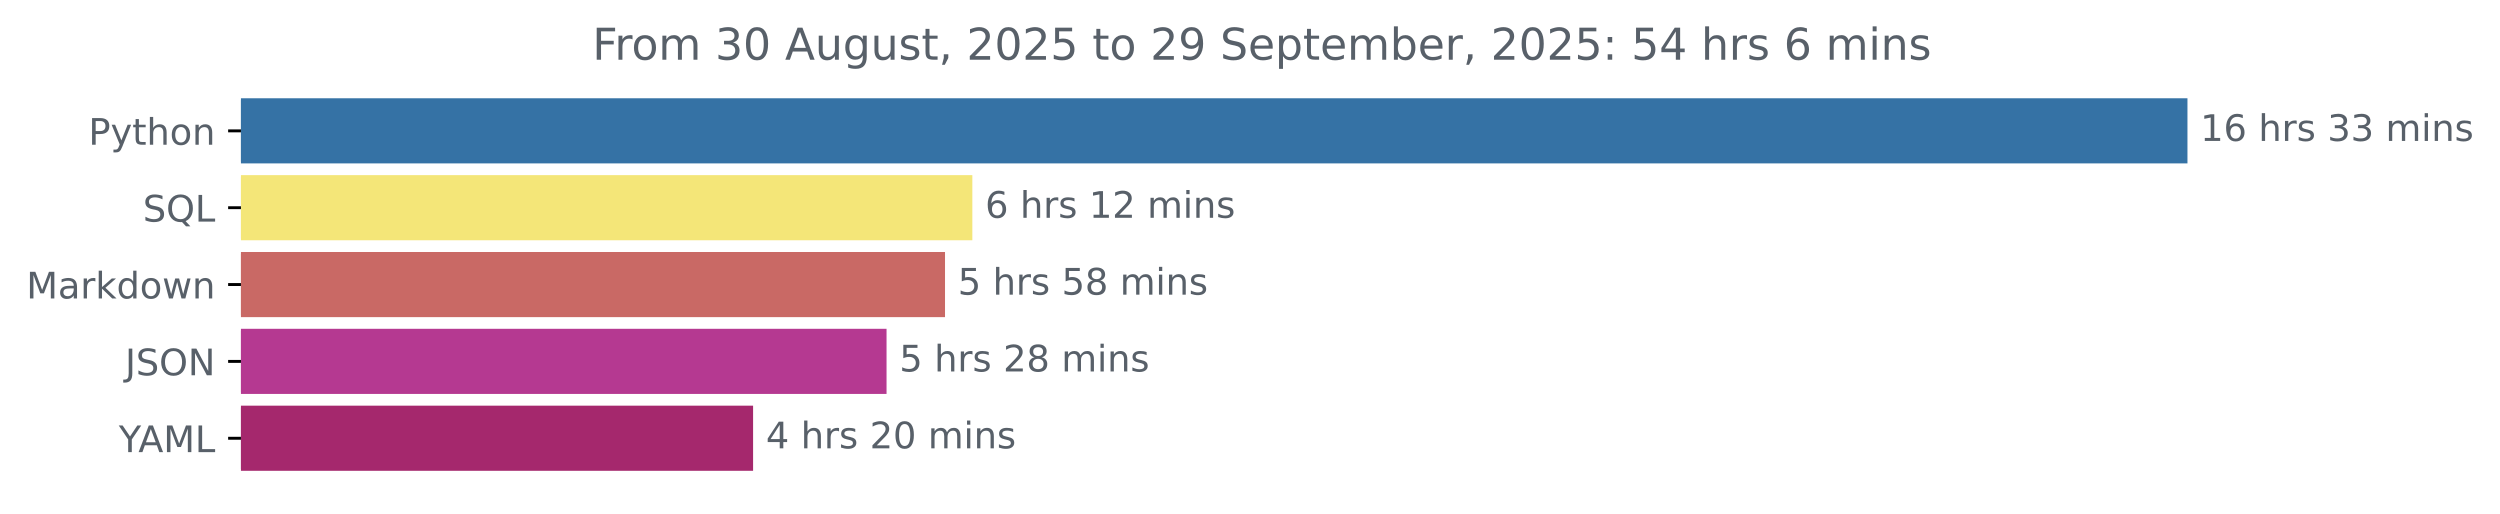
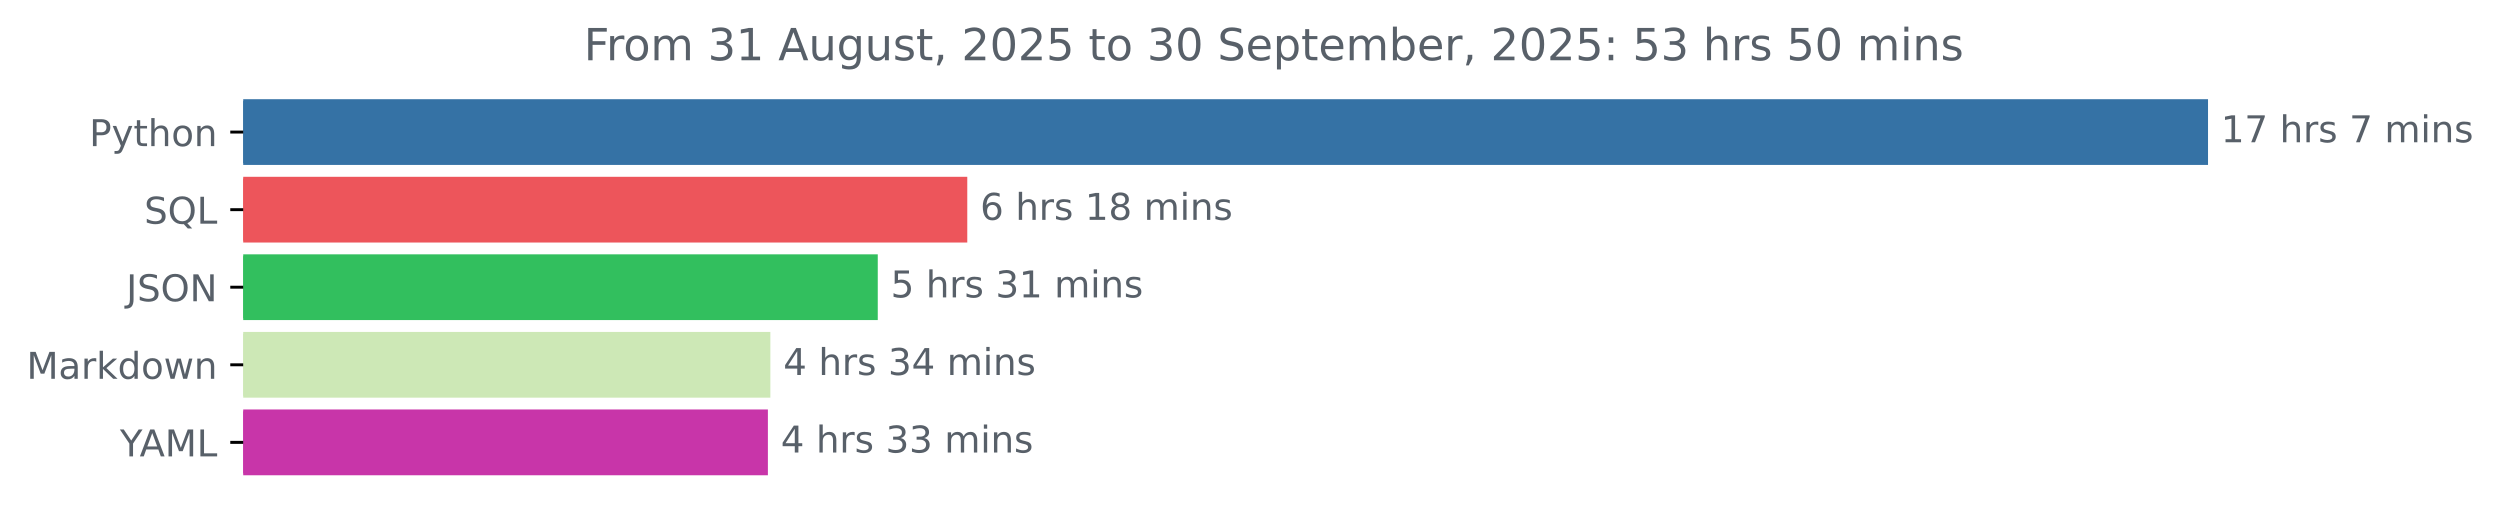
- <svg xmlns="http://www.w3.org/2000/svg" xmlns:xlink="http://www.w3.org/1999/xlink" width="683.177pt" height="140.398pt" viewBox="0 0 683.177 140.398" version="1.1">
+ <svg xmlns="http://www.w3.org/2000/svg" xmlns:xlink="http://www.w3.org/1999/xlink" width="676.815pt" height="140.398pt" viewBox="0 0 676.815 140.398" version="1.1">
  <defs>
    <style type="text/css">*{stroke-linejoin: round; stroke-linecap: butt}</style>
  </defs>
  <g id="figure_1">
    <g id="patch_1">
-       <path d="M 0 140.398  L 683.177 140.398  L 683.177 0  L 0 0  L 0 140.398  z " style="fill: none" />
+       <path d="M 0 140.398  L 676.815 140.398  L 676.815 0  L 0 0  L 0 140.398  z " style="fill: none" />
    </g>
    <g id="axes_1">
      <g id="patch_2">
-         <path d="M 65.841 27.358  L 597.269 27.358  L 597.269 44.158  L 65.841 44.158  z " clip-path="url(#p56a8e6c4b8)" style="fill: #3572a5; stroke: #3572a5; stroke-linejoin: miter" />
+         <path d="M 65.841 27.358  L 597.269 27.358  L 597.269 44.158  L 65.841 44.158  z " clip-path="url(#p253096936c)" style="fill: #3572a5; stroke: #3572a5; stroke-linejoin: miter" />
      </g>
      <g id="patch_3">
-         <path d="M 65.841 48.358  L 265.213 48.358  L 265.213 65.158  L 65.841 65.158  z " clip-path="url(#p56a8e6c4b8)" style="fill: #f4e678; stroke: #f4e678; stroke-linejoin: miter" />
+         <path d="M 65.841 48.358  L 261.366 48.358  L 261.366 65.158  L 65.841 65.158  z " clip-path="url(#p253096936c)" style="fill: #ed555b; stroke: #ed555b; stroke-linejoin: miter" />
      </g>
      <g id="patch_4">
-         <path d="M 65.841 69.358  L 257.745 69.358  L 257.745 86.158  L 65.841 86.158  z " clip-path="url(#p56a8e6c4b8)" style="fill: #c96965; stroke: #c96965; stroke-linejoin: miter" />
+         <path d="M 65.841 69.358  L 237.134 69.358  L 237.134 86.158  L 65.841 86.158  z " clip-path="url(#p253096936c)" style="fill: #32bf5e; stroke: #32bf5e; stroke-linejoin: miter" />
      </g>
      <g id="patch_5">
-         <path d="M 65.841 90.358  L 241.768 90.358  L 241.768 107.158  L 65.841 107.158  z " clip-path="url(#p56a8e6c4b8)" style="fill: #b53991; stroke: #b53991; stroke-linejoin: miter" />
+         <path d="M 65.841 90.358  L 208.056 90.358  L 208.056 107.158  L 65.841 107.158  z " clip-path="url(#p253096936c)" style="fill: #cde8b6; stroke: #cde8b6; stroke-linejoin: miter" />
      </g>
      <g id="patch_6">
-         <path d="M 65.841 111.358  L 205.297 111.358  L 205.297 128.158  L 65.841 128.158  z " clip-path="url(#p56a8e6c4b8)" style="fill: #a5286d; stroke: #a5286d; stroke-linejoin: miter" />
+         <path d="M 65.841 111.358  L 207.388 111.358  L 207.388 128.158  L 65.841 128.158  z " clip-path="url(#p253096936c)" style="fill: #c835a9; stroke: #c835a9; stroke-linejoin: miter" />
      </g>
      <g id="matplotlib.axis_1" />
      <g id="matplotlib.axis_2">
        <g id="ytick_1">
          <g id="line2d_1">
            <defs>
-               <path id="mcbc9360749" d="M 0 0  L -3.5 0  " style="stroke: #000000; stroke-width: 0.8" />
+               <path id="m7f1d215579" d="M 0 0  L -3.5 0  " style="stroke: #000000; stroke-width: 0.8" />
            </defs>
            <g>
-               <use xlink:href="#mcbc9360749" x="65.841" y="35.758" style="stroke: #000000; stroke-width: 0.8" />
+               <use xlink:href="#m7f1d215579" x="65.841" y="35.758" style="stroke: #000000; stroke-width: 0.8" />
            </g>
          </g>
          <g id="text_1">
            <g style="fill: #586069" transform="translate(24.17813 39.55734) scale(0.1 -0.1)">
              <defs>
                <path id="DejaVuSans-50" d="M 1259 4147  L 1259 2394  L 2053 2394  Q 2494 2394 2734 2622  Q 2975 2850 2975 3272  Q 2975 3691 2734 3919  Q 2494 4147 2053 4147  L 1259 4147  z M 628 4666  L 2053 4666  Q 2838 4666 3239 4311  Q 3641 3956 3641 3272  Q 3641 2581 3239 2228  Q 2838 1875 2053 1875  L 1259 1875  L 1259 0  L 628 0  L 628 4666  z " transform="scale(0.015625)" />
                <path id="DejaVuSans-79" d="M 2059 -325  Q 1816 -950 1584 -1140  Q 1353 -1331 966 -1331  L 506 -1331  L 506 -850  L 844 -850  Q 1081 -850 1212 -737  Q 1344 -625 1503 -206  L 1606 56  L 191 3500  L 800 3500  L 1894 763  L 2988 3500  L 3597 3500  L 2059 -325  z " transform="scale(0.015625)" />
                <path id="DejaVuSans-74" d="M 1172 4494  L 1172 3500  L 2356 3500  L 2356 3053  L 1172 3053  L 1172 1153  Q 1172 725 1289 603  Q 1406 481 1766 481  L 2356 481  L 2356 0  L 1766 0  Q 1100 0 847 248  Q 594 497 594 1153  L 594 3053  L 172 3053  L 172 3500  L 594 3500  L 594 4494  L 1172 4494  z " transform="scale(0.015625)" />
                <path id="DejaVuSans-68" d="M 3513 2113  L 3513 0  L 2938 0  L 2938 2094  Q 2938 2591 2744 2837  Q 2550 3084 2163 3084  Q 1697 3084 1428 2787  Q 1159 2491 1159 1978  L 1159 0  L 581 0  L 581 4863  L 1159 4863  L 1159 2956  Q 1366 3272 1645 3428  Q 1925 3584 2291 3584  Q 2894 3584 3203 3211  Q 3513 2838 3513 2113  z " transform="scale(0.015625)" />
                <path id="DejaVuSans-6f" d="M 1959 3097  Q 1497 3097 1228 2736  Q 959 2375 959 1747  Q 959 1119 1226 758  Q 1494 397 1959 397  Q 2419 397 2687 759  Q 2956 1122 2956 1747  Q 2956 2369 2687 2733  Q 2419 3097 1959 3097  z M 1959 3584  Q 2709 3584 3137 3096  Q 3566 2609 3566 1747  Q 3566 888 3137 398  Q 2709 -91 1959 -91  Q 1206 -91 779 398  Q 353 888 353 1747  Q 353 2609 779 3096  Q 1206 3584 1959 3584  z " transform="scale(0.015625)" />
                <path id="DejaVuSans-6e" d="M 3513 2113  L 3513 0  L 2938 0  L 2938 2094  Q 2938 2591 2744 2837  Q 2550 3084 2163 3084  Q 1697 3084 1428 2787  Q 1159 2491 1159 1978  L 1159 0  L 581 0  L 581 3500  L 1159 3500  L 1159 2956  Q 1366 3272 1645 3428  Q 1925 3584 2291 3584  Q 2894 3584 3203 3211  Q 3513 2838 3513 2113  z " transform="scale(0.015625)" />
              </defs>
              <use xlink:href="#DejaVuSans-50" />
              <use xlink:href="#DejaVuSans-79" x="60.303" />
              <use xlink:href="#DejaVuSans-74" x="119.482" />
              <use xlink:href="#DejaVuSans-68" x="158.691" />
              <use xlink:href="#DejaVuSans-6f" x="222.07" />
              <use xlink:href="#DejaVuSans-6e" x="283.252" />
            </g>
          </g>
        </g>
        <g id="ytick_2">
          <g id="line2d_2">
            <g>
-               <use xlink:href="#mcbc9360749" x="65.841" y="56.758" style="stroke: #000000; stroke-width: 0.8" />
+               <use xlink:href="#m7f1d215579" x="65.841" y="56.758" style="stroke: #000000; stroke-width: 0.8" />
            </g>
          </g>
          <g id="text_2">
            <g style="fill: #586069" transform="translate(39.04844 60.55734) scale(0.1 -0.1)">
              <defs>
                <path id="DejaVuSans-53" d="M 3425 4513  L 3425 3897  Q 3066 4069 2747 4153  Q 2428 4238 2131 4238  Q 1616 4238 1336 4038  Q 1056 3838 1056 3469  Q 1056 3159 1242 3001  Q 1428 2844 1947 2747  L 2328 2669  Q 3034 2534 3370 2195  Q 3706 1856 3706 1288  Q 3706 609 3251 259  Q 2797 -91 1919 -91  Q 1588 -91 1214 -16  Q 841 59 441 206  L 441 856  Q 825 641 1194 531  Q 1563 422 1919 422  Q 2459 422 2753 634  Q 3047 847 3047 1241  Q 3047 1584 2836 1778  Q 2625 1972 2144 2069  L 1759 2144  Q 1053 2284 737 2584  Q 422 2884 422 3419  Q 422 4038 858 4394  Q 1294 4750 2059 4750  Q 2388 4750 2728 4690  Q 3069 4631 3425 4513  z " transform="scale(0.015625)" />
                <path id="DejaVuSans-51" d="M 2522 4238  Q 1834 4238 1429 3725  Q 1025 3213 1025 2328  Q 1025 1447 1429 934  Q 1834 422 2522 422  Q 3209 422 3611 934  Q 4013 1447 4013 2328  Q 4013 3213 3611 3725  Q 3209 4238 2522 4238  z M 3406 84  L 4238 -825  L 3475 -825  L 2784 -78  Q 2681 -84 2626 -87  Q 2572 -91 2522 -91  Q 1538 -91 948 567  Q 359 1225 359 2328  Q 359 3434 948 4092  Q 1538 4750 2522 4750  Q 3503 4750 4090 4092  Q 4678 3434 4678 2328  Q 4678 1516 4351 937  Q 4025 359 3406 84  z " transform="scale(0.015625)" />
                <path id="DejaVuSans-4c" d="M 628 4666  L 1259 4666  L 1259 531  L 3531 531  L 3531 0  L 628 0  L 628 4666  z " transform="scale(0.015625)" />
              </defs>
              <use xlink:href="#DejaVuSans-53" />
              <use xlink:href="#DejaVuSans-51" x="63.477" />
              <use xlink:href="#DejaVuSans-4c" x="142.188" />
            </g>
          </g>
        </g>
        <g id="ytick_3">
          <g id="line2d_3">
            <g>
-               <use xlink:href="#mcbc9360749" x="65.841" y="77.758" style="stroke: #000000; stroke-width: 0.8" />
+               <use xlink:href="#m7f1d215579" x="65.841" y="77.758" style="stroke: #000000; stroke-width: 0.8" />
            </g>
          </g>
          <g id="text_3">
-             <g style="fill: #586069" transform="translate(7.2 81.55734) scale(0.1 -0.1)">
+             <g style="fill: #586069" transform="translate(34.18906 81.55734) scale(0.1 -0.1)">
+               <defs>
+                 <path id="DejaVuSans-4a" d="M 628 4666  L 1259 4666  L 1259 325  Q 1259 -519 939 -900  Q 619 -1281 -91 -1281  L -331 -1281  L -331 -750  L -134 -750  Q 284 -750 456 -515  Q 628 -281 628 325  L 628 4666  z " transform="scale(0.015625)" />
+                 <path id="DejaVuSans-4f" d="M 2522 4238  Q 1834 4238 1429 3725  Q 1025 3213 1025 2328  Q 1025 1447 1429 934  Q 1834 422 2522 422  Q 3209 422 3611 934  Q 4013 1447 4013 2328  Q 4013 3213 3611 3725  Q 3209 4238 2522 4238  z M 2522 4750  Q 3503 4750 4090 4092  Q 4678 3434 4678 2328  Q 4678 1225 4090 567  Q 3503 -91 2522 -91  Q 1538 -91 948 565  Q 359 1222 359 2328  Q 359 3434 948 4092  Q 1538 4750 2522 4750  z " transform="scale(0.015625)" />
+                 <path id="DejaVuSans-4e" d="M 628 4666  L 1478 4666  L 3547 763  L 3547 4666  L 4159 4666  L 4159 0  L 3309 0  L 1241 3903  L 1241 0  L 628 0  L 628 4666  z " transform="scale(0.015625)" />
+               </defs>
+               <use xlink:href="#DejaVuSans-4a" />
+               <use xlink:href="#DejaVuSans-53" x="29.492" />
+               <use xlink:href="#DejaVuSans-4f" x="92.969" />
+               <use xlink:href="#DejaVuSans-4e" x="171.68" />
+             </g>
+           </g>
+         </g>
+         <g id="ytick_4">
+           <g id="line2d_4">
+             <g>
+               <use xlink:href="#m7f1d215579" x="65.841" y="98.758" style="stroke: #000000; stroke-width: 0.8" />
+             </g>
+           </g>
+           <g id="text_4">
+             <g style="fill: #586069" transform="translate(7.2 102.5573) scale(0.1 -0.1)">
              <defs>
                <path id="DejaVuSans-4d" d="M 628 4666  L 1569 4666  L 2759 1491  L 3956 4666  L 4897 4666  L 4897 0  L 4281 0  L 4281 4097  L 3078 897  L 2444 897  L 1241 4097  L 1241 0  L 628 0  L 628 4666  z " transform="scale(0.015625)" />
                <path id="DejaVuSans-61" d="M 2194 1759  Q 1497 1759 1228 1600  Q 959 1441 959 1056  Q 959 750 1161 570  Q 1363 391 1709 391  Q 2188 391 2477 730  Q 2766 1069 2766 1631  L 2766 1759  L 2194 1759  z M 3341 1997  L 3341 0  L 2766 0  L 2766 531  Q 2569 213 2275 61  Q 1981 -91 1556 -91  Q 1019 -91 701 211  Q 384 513 384 1019  Q 384 1609 779 1909  Q 1175 2209 1959 2209  L 2766 2209  L 2766 2266  Q 2766 2663 2505 2880  Q 2244 3097 1772 3097  Q 1472 3097 1187 3025  Q 903 2953 641 2809  L 641 3341  Q 956 3463 1253 3523  Q 1550 3584 1831 3584  Q 2591 3584 2966 3190  Q 3341 2797 3341 1997  z " transform="scale(0.015625)" />
                <path id="DejaVuSans-72" d="M 2631 2963  Q 2534 3019 2420 3045  Q 2306 3072 2169 3072  Q 1681 3072 1420 2755  Q 1159 2438 1159 1844  L 1159 0  L 581 0  L 581 3500  L 1159 3500  L 1159 2956  Q 1341 3275 1631 3429  Q 1922 3584 2338 3584  Q 2397 3584 2469 3576  Q 2541 3569 2628 3553  L 2631 2963  z " transform="scale(0.015625)" />
                <path id="DejaVuSans-6b" d="M 581 4863  L 1159 4863  L 1159 1991  L 2875 3500  L 3609 3500  L 1753 1863  L 3688 0  L 2938 0  L 1159 1709  L 1159 0  L 581 0  L 581 4863  z " transform="scale(0.015625)" />
                <path id="DejaVuSans-64" d="M 2906 2969  L 2906 4863  L 3481 4863  L 3481 0  L 2906 0  L 2906 525  Q 2725 213 2448 61  Q 2172 -91 1784 -91  Q 1150 -91 751 415  Q 353 922 353 1747  Q 353 2572 751 3078  Q 1150 3584 1784 3584  Q 2172 3584 2448 3432  Q 2725 3281 2906 2969  z M 947 1747  Q 947 1113 1208 752  Q 1469 391 1925 391  Q 2381 391 2643 752  Q 2906 1113 2906 1747  Q 2906 2381 2643 2742  Q 2381 3103 1925 3103  Q 1469 3103 1208 2742  Q 947 2381 947 1747  z " transform="scale(0.015625)" />
                <path id="DejaVuSans-77" d="M 269 3500  L 844 3500  L 1563 769  L 2278 3500  L 2956 3500  L 3675 769  L 4391 3500  L 4966 3500  L 4050 0  L 3372 0  L 2619 2869  L 1863 0  L 1184 0  L 269 3500  z " transform="scale(0.015625)" />
              </defs>
              <use xlink:href="#DejaVuSans-4d" />
              <use xlink:href="#DejaVuSans-61" x="86.279" />
              <use xlink:href="#DejaVuSans-72" x="147.559" />
              <use xlink:href="#DejaVuSans-6b" x="188.672" />
              <use xlink:href="#DejaVuSans-64" x="246.582" />
              <use xlink:href="#DejaVuSans-6f" x="310.059" />
              <use xlink:href="#DejaVuSans-77" x="371.24" />
              <use xlink:href="#DejaVuSans-6e" x="453.027" />
            </g>
          </g>
        </g>
-         <g id="ytick_4">
-           <g id="line2d_4">
-             <g>
-               <use xlink:href="#mcbc9360749" x="65.841" y="98.758" style="stroke: #000000; stroke-width: 0.8" />
-             </g>
-           </g>
-           <g id="text_4">
-             <g style="fill: #586069" transform="translate(34.18906 102.5573) scale(0.1 -0.1)">
-               <defs>
-                 <path id="DejaVuSans-4a" d="M 628 4666  L 1259 4666  L 1259 325  Q 1259 -519 939 -900  Q 619 -1281 -91 -1281  L -331 -1281  L -331 -750  L -134 -750  Q 284 -750 456 -515  Q 628 -281 628 325  L 628 4666  z " transform="scale(0.015625)" />
-                 <path id="DejaVuSans-4f" d="M 2522 4238  Q 1834 4238 1429 3725  Q 1025 3213 1025 2328  Q 1025 1447 1429 934  Q 1834 422 2522 422  Q 3209 422 3611 934  Q 4013 1447 4013 2328  Q 4013 3213 3611 3725  Q 3209 4238 2522 4238  z M 2522 4750  Q 3503 4750 4090 4092  Q 4678 3434 4678 2328  Q 4678 1225 4090 567  Q 3503 -91 2522 -91  Q 1538 -91 948 565  Q 359 1222 359 2328  Q 359 3434 948 4092  Q 1538 4750 2522 4750  z " transform="scale(0.015625)" />
-                 <path id="DejaVuSans-4e" d="M 628 4666  L 1478 4666  L 3547 763  L 3547 4666  L 4159 4666  L 4159 0  L 3309 0  L 1241 3903  L 1241 0  L 628 0  L 628 4666  z " transform="scale(0.015625)" />
-               </defs>
-               <use xlink:href="#DejaVuSans-4a" />
-               <use xlink:href="#DejaVuSans-53" x="29.492" />
-               <use xlink:href="#DejaVuSans-4f" x="92.969" />
-               <use xlink:href="#DejaVuSans-4e" x="171.68" />
-             </g>
-           </g>
-         </g>
        <g id="ytick_5">
          <g id="line2d_5">
            <g>
-               <use xlink:href="#mcbc9360749" x="65.841" y="119.758" style="stroke: #000000; stroke-width: 0.8" />
+               <use xlink:href="#m7f1d215579" x="65.841" y="119.758" style="stroke: #000000; stroke-width: 0.8" />
            </g>
          </g>
          <g id="text_5">
            <g style="fill: #586069" transform="translate(32.46719 123.5573) scale(0.1 -0.1)">
              <defs>
                <path id="DejaVuSans-59" d="M -13 4666  L 666 4666  L 1959 2747  L 3244 4666  L 3922 4666  L 2272 2222  L 2272 0  L 1638 0  L 1638 2222  L -13 4666  z " transform="scale(0.015625)" />
                <path id="DejaVuSans-41" d="M 2188 4044  L 1331 1722  L 3047 1722  L 2188 4044  z M 1831 4666  L 2547 4666  L 4325 0  L 3669 0  L 3244 1197  L 1141 1197  L 716 0  L 50 0  L 1831 4666  z " transform="scale(0.015625)" />
              </defs>
              <use xlink:href="#DejaVuSans-59" />
              <use xlink:href="#DejaVuSans-41" x="53.334" />
              <use xlink:href="#DejaVuSans-4d" x="121.742" />
              <use xlink:href="#DejaVuSans-4c" x="208.021" />
            </g>
          </g>
        </g>
      </g>
      <g id="text_6">
        <g style="fill: #586069" transform="translate(601.2692 38.5175) scale(0.1 -0.1)">
          <defs>
            <path id="DejaVuSans-31" d="M 794 531  L 1825 531  L 1825 4091  L 703 3866  L 703 4441  L 1819 4666  L 2450 4666  L 2450 531  L 3481 531  L 3481 0  L 794 0  L 794 531  z " transform="scale(0.015625)" />
-             <path id="DejaVuSans-36" d="M 2113 2584  Q 1688 2584 1439 2293  Q 1191 2003 1191 1497  Q 1191 994 1439 701  Q 1688 409 2113 409  Q 2538 409 2786 701  Q 3034 994 3034 1497  Q 3034 2003 2786 2293  Q 2538 2584 2113 2584  z M 3366 4563  L 3366 3988  Q 3128 4100 2886 4159  Q 2644 4219 2406 4219  Q 1781 4219 1451 3797  Q 1122 3375 1075 2522  Q 1259 2794 1537 2939  Q 1816 3084 2150 3084  Q 2853 3084 3261 2657  Q 3669 2231 3669 1497  Q 3669 778 3244 343  Q 2819 -91 2113 -91  Q 1303 -91 875 529  Q 447 1150 447 2328  Q 447 3434 972 4092  Q 1497 4750 2381 4750  Q 2619 4750 2861 4703  Q 3103 4656 3366 4563  z " transform="scale(0.015625)" />
+             <path id="DejaVuSans-37" d="M 525 4666  L 3525 4666  L 3525 4397  L 1831 0  L 1172 0  L 2766 4134  L 525 4134  L 525 4666  z " transform="scale(0.015625)" />
            <path id="DejaVuSans-20" transform="scale(0.015625)" />
            <path id="DejaVuSans-73" d="M 2834 3397  L 2834 2853  Q 2591 2978 2328 3040  Q 2066 3103 1784 3103  Q 1356 3103 1142 2972  Q 928 2841 928 2578  Q 928 2378 1081 2264  Q 1234 2150 1697 2047  L 1894 2003  Q 2506 1872 2764 1633  Q 3022 1394 3022 966  Q 3022 478 2636 193  Q 2250 -91 1575 -91  Q 1294 -91 989 -36  Q 684 19 347 128  L 347 722  Q 666 556 975 473  Q 1284 391 1588 391  Q 1994 391 2212 530  Q 2431 669 2431 922  Q 2431 1156 2273 1281  Q 2116 1406 1581 1522  L 1381 1569  Q 847 1681 609 1914  Q 372 2147 372 2553  Q 372 3047 722 3315  Q 1072 3584 1716 3584  Q 2034 3584 2315 3537  Q 2597 3491 2834 3397  z " transform="scale(0.015625)" />
-             <path id="DejaVuSans-33" d="M 2597 2516  Q 3050 2419 3304 2112  Q 3559 1806 3559 1356  Q 3559 666 3084 287  Q 2609 -91 1734 -91  Q 1441 -91 1130 -33  Q 819 25 488 141  L 488 750  Q 750 597 1062 519  Q 1375 441 1716 441  Q 2309 441 2620 675  Q 2931 909 2931 1356  Q 2931 1769 2642 2001  Q 2353 2234 1838 2234  L 1294 2234  L 1294 2753  L 1863 2753  Q 2328 2753 2575 2939  Q 2822 3125 2822 3475  Q 2822 3834 2567 4026  Q 2313 4219 1838 4219  Q 1578 4219 1281 4162  Q 984 4106 628 3988  L 628 4550  Q 988 4650 1302 4700  Q 1616 4750 1894 4750  Q 2613 4750 3031 4423  Q 3450 4097 3450 3541  Q 3450 3153 3228 2886  Q 3006 2619 2597 2516  z " transform="scale(0.015625)" />
            <path id="DejaVuSans-6d" d="M 3328 2828  Q 3544 3216 3844 3400  Q 4144 3584 4550 3584  Q 5097 3584 5394 3201  Q 5691 2819 5691 2113  L 5691 0  L 5113 0  L 5113 2094  Q 5113 2597 4934 2840  Q 4756 3084 4391 3084  Q 3944 3084 3684 2787  Q 3425 2491 3425 1978  L 3425 0  L 2847 0  L 2847 2094  Q 2847 2600 2669 2842  Q 2491 3084 2119 3084  Q 1678 3084 1418 2786  Q 1159 2488 1159 1978  L 1159 0  L 581 0  L 581 3500  L 1159 3500  L 1159 2956  Q 1356 3278 1631 3431  Q 1906 3584 2284 3584  Q 2666 3584 2933 3390  Q 3200 3197 3328 2828  z " transform="scale(0.015625)" />
            <path id="DejaVuSans-69" d="M 603 3500  L 1178 3500  L 1178 0  L 603 0  L 603 3500  z M 603 4863  L 1178 4863  L 1178 4134  L 603 4134  L 603 4863  z " transform="scale(0.015625)" />
          </defs>
          <use xlink:href="#DejaVuSans-31" />
-           <use xlink:href="#DejaVuSans-36" x="63.623" />
+           <use xlink:href="#DejaVuSans-37" x="63.623" />
          <use xlink:href="#DejaVuSans-20" x="127.246" />
          <use xlink:href="#DejaVuSans-68" x="159.033" />
          <use xlink:href="#DejaVuSans-72" x="222.412" />
          <use xlink:href="#DejaVuSans-73" x="263.525" />
          <use xlink:href="#DejaVuSans-20" x="315.625" />
-           <use xlink:href="#DejaVuSans-33" x="347.412" />
-           <use xlink:href="#DejaVuSans-33" x="411.035" />
-           <use xlink:href="#DejaVuSans-20" x="474.658" />
-           <use xlink:href="#DejaVuSans-6d" x="506.445" />
-           <use xlink:href="#DejaVuSans-69" x="603.857" />
-           <use xlink:href="#DejaVuSans-6e" x="631.641" />
-           <use xlink:href="#DejaVuSans-73" x="695.02" />
+           <use xlink:href="#DejaVuSans-37" x="347.412" />
+           <use xlink:href="#DejaVuSans-20" x="411.035" />
+           <use xlink:href="#DejaVuSans-6d" x="442.822" />
+           <use xlink:href="#DejaVuSans-69" x="540.234" />
+           <use xlink:href="#DejaVuSans-6e" x="568.018" />
+           <use xlink:href="#DejaVuSans-73" x="631.396" />
        </g>
      </g>
      <g id="text_7">
-         <g style="fill: #586069" transform="translate(269.2132 59.5175) scale(0.1 -0.1)">
-           <defs>
-             <path id="DejaVuSans-32" d="M 1228 531  L 3431 531  L 3431 0  L 469 0  L 469 531  Q 828 903 1448 1529  Q 2069 2156 2228 2338  Q 2531 2678 2651 2914  Q 2772 3150 2772 3378  Q 2772 3750 2511 3984  Q 2250 4219 1831 4219  Q 1534 4219 1204 4116  Q 875 4013 500 3803  L 500 4441  Q 881 4594 1212 4672  Q 1544 4750 1819 4750  Q 2544 4750 2975 4387  Q 3406 4025 3406 3419  Q 3406 3131 3298 2873  Q 3191 2616 2906 2266  Q 2828 2175 2409 1742  Q 1991 1309 1228 531  z " transform="scale(0.015625)" />
+         <g style="fill: #586069" transform="translate(265.3662 59.5175) scale(0.1 -0.1)">
+           <defs>
+             <path id="DejaVuSans-36" d="M 2113 2584  Q 1688 2584 1439 2293  Q 1191 2003 1191 1497  Q 1191 994 1439 701  Q 1688 409 2113 409  Q 2538 409 2786 701  Q 3034 994 3034 1497  Q 3034 2003 2786 2293  Q 2538 2584 2113 2584  z M 3366 4563  L 3366 3988  Q 3128 4100 2886 4159  Q 2644 4219 2406 4219  Q 1781 4219 1451 3797  Q 1122 3375 1075 2522  Q 1259 2794 1537 2939  Q 1816 3084 2150 3084  Q 2853 3084 3261 2657  Q 3669 2231 3669 1497  Q 3669 778 3244 343  Q 2819 -91 2113 -91  Q 1303 -91 875 529  Q 447 1150 447 2328  Q 447 3434 972 4092  Q 1497 4750 2381 4750  Q 2619 4750 2861 4703  Q 3103 4656 3366 4563  z " transform="scale(0.015625)" />
+             <path id="DejaVuSans-38" d="M 2034 2216  Q 1584 2216 1326 1975  Q 1069 1734 1069 1313  Q 1069 891 1326 650  Q 1584 409 2034 409  Q 2484 409 2743 651  Q 3003 894 3003 1313  Q 3003 1734 2745 1975  Q 2488 2216 2034 2216  z M 1403 2484  Q 997 2584 770 2862  Q 544 3141 544 3541  Q 544 4100 942 4425  Q 1341 4750 2034 4750  Q 2731 4750 3128 4425  Q 3525 4100 3525 3541  Q 3525 3141 3298 2862  Q 3072 2584 2669 2484  Q 3125 2378 3379 2068  Q 3634 1759 3634 1313  Q 3634 634 3220 271  Q 2806 -91 2034 -91  Q 1263 -91 848 271  Q 434 634 434 1313  Q 434 1759 690 2068  Q 947 2378 1403 2484  z M 1172 3481  Q 1172 3119 1398 2916  Q 1625 2713 2034 2713  Q 2441 2713 2670 2916  Q 2900 3119 2900 3481  Q 2900 3844 2670 4047  Q 2441 4250 2034 4250  Q 1625 4250 1398 4047  Q 1172 3844 1172 3481  z " transform="scale(0.015625)" />
          </defs>
          <use xlink:href="#DejaVuSans-36" />
          <use xlink:href="#DejaVuSans-20" x="63.623" />
          <use xlink:href="#DejaVuSans-68" x="95.41" />
          <use xlink:href="#DejaVuSans-72" x="158.789" />
          <use xlink:href="#DejaVuSans-73" x="199.902" />
          <use xlink:href="#DejaVuSans-20" x="252.002" />
          <use xlink:href="#DejaVuSans-31" x="283.789" />
-           <use xlink:href="#DejaVuSans-32" x="347.412" />
+           <use xlink:href="#DejaVuSans-38" x="347.412" />
          <use xlink:href="#DejaVuSans-20" x="411.035" />
          <use xlink:href="#DejaVuSans-6d" x="442.822" />
          <use xlink:href="#DejaVuSans-69" x="540.234" />
          <use xlink:href="#DejaVuSans-6e" x="568.018" />
          <use xlink:href="#DejaVuSans-73" x="631.396" />
        </g>
      </g>
      <g id="text_8">
-         <g style="fill: #586069" transform="translate(261.7454 80.5175) scale(0.1 -0.1)">
+         <g style="fill: #586069" transform="translate(241.1344 80.5175) scale(0.1 -0.1)">
          <defs>
            <path id="DejaVuSans-35" d="M 691 4666  L 3169 4666  L 3169 4134  L 1269 4134  L 1269 2991  Q 1406 3038 1543 3061  Q 1681 3084 1819 3084  Q 2600 3084 3056 2656  Q 3513 2228 3513 1497  Q 3513 744 3044 326  Q 2575 -91 1722 -91  Q 1428 -91 1123 -41  Q 819 9 494 109  L 494 744  Q 775 591 1075 516  Q 1375 441 1709 441  Q 2250 441 2565 725  Q 2881 1009 2881 1497  Q 2881 1984 2565 2268  Q 2250 2553 1709 2553  Q 1456 2553 1204 2497  Q 953 2441 691 2322  L 691 4666  z " transform="scale(0.015625)" />
-             <path id="DejaVuSans-38" d="M 2034 2216  Q 1584 2216 1326 1975  Q 1069 1734 1069 1313  Q 1069 891 1326 650  Q 1584 409 2034 409  Q 2484 409 2743 651  Q 3003 894 3003 1313  Q 3003 1734 2745 1975  Q 2488 2216 2034 2216  z M 1403 2484  Q 997 2584 770 2862  Q 544 3141 544 3541  Q 544 4100 942 4425  Q 1341 4750 2034 4750  Q 2731 4750 3128 4425  Q 3525 4100 3525 3541  Q 3525 3141 3298 2862  Q 3072 2584 2669 2484  Q 3125 2378 3379 2068  Q 3634 1759 3634 1313  Q 3634 634 3220 271  Q 2806 -91 2034 -91  Q 1263 -91 848 271  Q 434 634 434 1313  Q 434 1759 690 2068  Q 947 2378 1403 2484  z M 1172 3481  Q 1172 3119 1398 2916  Q 1625 2713 2034 2713  Q 2441 2713 2670 2916  Q 2900 3119 2900 3481  Q 2900 3844 2670 4047  Q 2441 4250 2034 4250  Q 1625 4250 1398 4047  Q 1172 3844 1172 3481  z " transform="scale(0.015625)" />
+             <path id="DejaVuSans-33" d="M 2597 2516  Q 3050 2419 3304 2112  Q 3559 1806 3559 1356  Q 3559 666 3084 287  Q 2609 -91 1734 -91  Q 1441 -91 1130 -33  Q 819 25 488 141  L 488 750  Q 750 597 1062 519  Q 1375 441 1716 441  Q 2309 441 2620 675  Q 2931 909 2931 1356  Q 2931 1769 2642 2001  Q 2353 2234 1838 2234  L 1294 2234  L 1294 2753  L 1863 2753  Q 2328 2753 2575 2939  Q 2822 3125 2822 3475  Q 2822 3834 2567 4026  Q 2313 4219 1838 4219  Q 1578 4219 1281 4162  Q 984 4106 628 3988  L 628 4550  Q 988 4650 1302 4700  Q 1616 4750 1894 4750  Q 2613 4750 3031 4423  Q 3450 4097 3450 3541  Q 3450 3153 3228 2886  Q 3006 2619 2597 2516  z " transform="scale(0.015625)" />
          </defs>
          <use xlink:href="#DejaVuSans-35" />
          <use xlink:href="#DejaVuSans-20" x="63.623" />
          <use xlink:href="#DejaVuSans-68" x="95.41" />
          <use xlink:href="#DejaVuSans-72" x="158.789" />
          <use xlink:href="#DejaVuSans-73" x="199.902" />
          <use xlink:href="#DejaVuSans-20" x="252.002" />
-           <use xlink:href="#DejaVuSans-35" x="283.789" />
-           <use xlink:href="#DejaVuSans-38" x="347.412" />
+           <use xlink:href="#DejaVuSans-33" x="283.789" />
+           <use xlink:href="#DejaVuSans-31" x="347.412" />
          <use xlink:href="#DejaVuSans-20" x="411.035" />
          <use xlink:href="#DejaVuSans-6d" x="442.822" />
          <use xlink:href="#DejaVuSans-69" x="540.234" />
          <use xlink:href="#DejaVuSans-6e" x="568.018" />
          <use xlink:href="#DejaVuSans-73" x="631.396" />
        </g>
      </g>
      <g id="text_9">
-         <g style="fill: #586069" transform="translate(245.7678 101.5175) scale(0.1 -0.1)">
-           <use xlink:href="#DejaVuSans-35" />
-           <use xlink:href="#DejaVuSans-20" x="63.623" />
-           <use xlink:href="#DejaVuSans-68" x="95.41" />
-           <use xlink:href="#DejaVuSans-72" x="158.789" />
-           <use xlink:href="#DejaVuSans-73" x="199.902" />
-           <use xlink:href="#DejaVuSans-20" x="252.002" />
-           <use xlink:href="#DejaVuSans-32" x="283.789" />
-           <use xlink:href="#DejaVuSans-38" x="347.412" />
-           <use xlink:href="#DejaVuSans-20" x="411.035" />
-           <use xlink:href="#DejaVuSans-6d" x="442.822" />
-           <use xlink:href="#DejaVuSans-69" x="540.234" />
-           <use xlink:href="#DejaVuSans-6e" x="568.018" />
-           <use xlink:href="#DejaVuSans-73" x="631.396" />
-         </g>
-       </g>
-       <g id="text_10">
-         <g style="fill: #586069" transform="translate(209.2972 122.5175) scale(0.1 -0.1)">
+         <g style="fill: #586069" transform="translate(212.0563 101.5175) scale(0.1 -0.1)">
          <defs>
            <path id="DejaVuSans-34" d="M 2419 4116  L 825 1625  L 2419 1625  L 2419 4116  z M 2253 4666  L 3047 4666  L 3047 1625  L 3713 1625  L 3713 1100  L 3047 1100  L 3047 0  L 2419 0  L 2419 1100  L 313 1100  L 313 1709  L 2253 4666  z " transform="scale(0.015625)" />
-             <path id="DejaVuSans-30" d="M 2034 4250  Q 1547 4250 1301 3770  Q 1056 3291 1056 2328  Q 1056 1369 1301 889  Q 1547 409 2034 409  Q 2525 409 2770 889  Q 3016 1369 3016 2328  Q 3016 3291 2770 3770  Q 2525 4250 2034 4250  z M 2034 4750  Q 2819 4750 3233 4129  Q 3647 3509 3647 2328  Q 3647 1150 3233 529  Q 2819 -91 2034 -91  Q 1250 -91 836 529  Q 422 1150 422 2328  Q 422 3509 836 4129  Q 1250 4750 2034 4750  z " transform="scale(0.015625)" />
          </defs>
          <use xlink:href="#DejaVuSans-34" />
          <use xlink:href="#DejaVuSans-20" x="63.623" />
          <use xlink:href="#DejaVuSans-68" x="95.41" />
          <use xlink:href="#DejaVuSans-72" x="158.789" />
          <use xlink:href="#DejaVuSans-73" x="199.902" />
          <use xlink:href="#DejaVuSans-20" x="252.002" />
-           <use xlink:href="#DejaVuSans-32" x="283.789" />
-           <use xlink:href="#DejaVuSans-30" x="347.412" />
+           <use xlink:href="#DejaVuSans-33" x="283.789" />
+           <use xlink:href="#DejaVuSans-34" x="347.412" />
+           <use xlink:href="#DejaVuSans-20" x="411.035" />
+           <use xlink:href="#DejaVuSans-6d" x="442.822" />
+           <use xlink:href="#DejaVuSans-69" x="540.234" />
+           <use xlink:href="#DejaVuSans-6e" x="568.018" />
+           <use xlink:href="#DejaVuSans-73" x="631.396" />
+         </g>
+       </g>
+       <g id="text_10">
+         <g style="fill: #586069" transform="translate(211.3878 122.5175) scale(0.1 -0.1)">
+           <use xlink:href="#DejaVuSans-34" />
+           <use xlink:href="#DejaVuSans-20" x="63.623" />
+           <use xlink:href="#DejaVuSans-68" x="95.41" />
+           <use xlink:href="#DejaVuSans-72" x="158.789" />
+           <use xlink:href="#DejaVuSans-73" x="199.902" />
+           <use xlink:href="#DejaVuSans-20" x="252.002" />
+           <use xlink:href="#DejaVuSans-33" x="283.789" />
+           <use xlink:href="#DejaVuSans-33" x="347.412" />
          <use xlink:href="#DejaVuSans-20" x="411.035" />
          <use xlink:href="#DejaVuSans-6d" x="442.822" />
          <use xlink:href="#DejaVuSans-69" x="540.234" />
          <use xlink:href="#DejaVuSans-6e" x="568.018" />
          <use xlink:href="#DejaVuSans-73" x="631.396" />
        </g>
      </g>
      <g id="text_11">
-         <g style="fill: #586069" transform="translate(161.8847 16.31812) scale(0.12 -0.12)">
+         <g style="fill: #586069" transform="translate(158.0672 16.31812) scale(0.12 -0.12)">
          <defs>
            <path id="DejaVuSans-46" d="M 628 4666  L 3309 4666  L 3309 4134  L 1259 4134  L 1259 2759  L 3109 2759  L 3109 2228  L 1259 2228  L 1259 0  L 628 0  L 628 4666  z " transform="scale(0.015625)" />
            <path id="DejaVuSans-75" d="M 544 1381  L 544 3500  L 1119 3500  L 1119 1403  Q 1119 906 1312 657  Q 1506 409 1894 409  Q 2359 409 2629 706  Q 2900 1003 2900 1516  L 2900 3500  L 3475 3500  L 3475 0  L 2900 0  L 2900 538  Q 2691 219 2414 64  Q 2138 -91 1772 -91  Q 1169 -91 856 284  Q 544 659 544 1381  z M 1991 3584  L 1991 3584  z " transform="scale(0.015625)" />
            <path id="DejaVuSans-67" d="M 2906 1791  Q 2906 2416 2648 2759  Q 2391 3103 1925 3103  Q 1463 3103 1205 2759  Q 947 2416 947 1791  Q 947 1169 1205 825  Q 1463 481 1925 481  Q 2391 481 2648 825  Q 2906 1169 2906 1791  z M 3481 434  Q 3481 -459 3084 -895  Q 2688 -1331 1869 -1331  Q 1566 -1331 1297 -1286  Q 1028 -1241 775 -1147  L 775 -588  Q 1028 -725 1275 -790  Q 1522 -856 1778 -856  Q 2344 -856 2625 -561  Q 2906 -266 2906 331  L 2906 616  Q 2728 306 2450 153  Q 2172 0 1784 0  Q 1141 0 747 490  Q 353 981 353 1791  Q 353 2603 747 3093  Q 1141 3584 1784 3584  Q 2172 3584 2450 3431  Q 2728 3278 2906 2969  L 2906 3500  L 3481 3500  L 3481 434  z " transform="scale(0.015625)" />
            <path id="DejaVuSans-2c" d="M 750 794  L 1409 794  L 1409 256  L 897 -744  L 494 -744  L 750 256  L 750 794  z " transform="scale(0.015625)" />
-             <path id="DejaVuSans-39" d="M 703 97  L 703 672  Q 941 559 1184 500  Q 1428 441 1663 441  Q 2288 441 2617 861  Q 2947 1281 2994 2138  Q 2813 1869 2534 1725  Q 2256 1581 1919 1581  Q 1219 1581 811 2004  Q 403 2428 403 3163  Q 403 3881 828 4315  Q 1253 4750 1959 4750  Q 2769 4750 3195 4129  Q 3622 3509 3622 2328  Q 3622 1225 3098 567  Q 2575 -91 1691 -91  Q 1453 -91 1209 -44  Q 966 3 703 97  z M 1959 2075  Q 2384 2075 2632 2365  Q 2881 2656 2881 3163  Q 2881 3666 2632 3958  Q 2384 4250 1959 4250  Q 1534 4250 1286 3958  Q 1038 3666 1038 3163  Q 1038 2656 1286 2365  Q 1534 2075 1959 2075  z " transform="scale(0.015625)" />
+             <path id="DejaVuSans-32" d="M 1228 531  L 3431 531  L 3431 0  L 469 0  L 469 531  Q 828 903 1448 1529  Q 2069 2156 2228 2338  Q 2531 2678 2651 2914  Q 2772 3150 2772 3378  Q 2772 3750 2511 3984  Q 2250 4219 1831 4219  Q 1534 4219 1204 4116  Q 875 4013 500 3803  L 500 4441  Q 881 4594 1212 4672  Q 1544 4750 1819 4750  Q 2544 4750 2975 4387  Q 3406 4025 3406 3419  Q 3406 3131 3298 2873  Q 3191 2616 2906 2266  Q 2828 2175 2409 1742  Q 1991 1309 1228 531  z " transform="scale(0.015625)" />
+             <path id="DejaVuSans-30" d="M 2034 4250  Q 1547 4250 1301 3770  Q 1056 3291 1056 2328  Q 1056 1369 1301 889  Q 1547 409 2034 409  Q 2525 409 2770 889  Q 3016 1369 3016 2328  Q 3016 3291 2770 3770  Q 2525 4250 2034 4250  z M 2034 4750  Q 2819 4750 3233 4129  Q 3647 3509 3647 2328  Q 3647 1150 3233 529  Q 2819 -91 2034 -91  Q 1250 -91 836 529  Q 422 1150 422 2328  Q 422 3509 836 4129  Q 1250 4750 2034 4750  z " transform="scale(0.015625)" />
            <path id="DejaVuSans-65" d="M 3597 1894  L 3597 1613  L 953 1613  Q 991 1019 1311 708  Q 1631 397 2203 397  Q 2534 397 2845 478  Q 3156 559 3463 722  L 3463 178  Q 3153 47 2828 -22  Q 2503 -91 2169 -91  Q 1331 -91 842 396  Q 353 884 353 1716  Q 353 2575 817 3079  Q 1281 3584 2069 3584  Q 2775 3584 3186 3129  Q 3597 2675 3597 1894  z M 3022 2063  Q 3016 2534 2758 2815  Q 2500 3097 2075 3097  Q 1594 3097 1305 2825  Q 1016 2553 972 2059  L 3022 2063  z " transform="scale(0.015625)" />
            <path id="DejaVuSans-70" d="M 1159 525  L 1159 -1331  L 581 -1331  L 581 3500  L 1159 3500  L 1159 2969  Q 1341 3281 1617 3432  Q 1894 3584 2278 3584  Q 2916 3584 3314 3078  Q 3713 2572 3713 1747  Q 3713 922 3314 415  Q 2916 -91 2278 -91  Q 1894 -91 1617 61  Q 1341 213 1159 525  z M 3116 1747  Q 3116 2381 2855 2742  Q 2594 3103 2138 3103  Q 1681 3103 1420 2742  Q 1159 2381 1159 1747  Q 1159 1113 1420 752  Q 1681 391 2138 391  Q 2594 391 2855 752  Q 3116 1113 3116 1747  z " transform="scale(0.015625)" />
            <path id="DejaVuSans-62" d="M 3116 1747  Q 3116 2381 2855 2742  Q 2594 3103 2138 3103  Q 1681 3103 1420 2742  Q 1159 2381 1159 1747  Q 1159 1113 1420 752  Q 1681 391 2138 391  Q 2594 391 2855 752  Q 3116 1113 3116 1747  z M 1159 2969  Q 1341 3281 1617 3432  Q 1894 3584 2278 3584  Q 2916 3584 3314 3078  Q 3713 2572 3713 1747  Q 3713 922 3314 415  Q 2916 -91 2278 -91  Q 1894 -91 1617 61  Q 1341 213 1159 525  L 1159 0  L 581 0  L 581 4863  L 1159 4863  L 1159 2969  z " transform="scale(0.015625)" />
            <path id="DejaVuSans-3a" d="M 750 794  L 1409 794  L 1409 0  L 750 0  L 750 794  z M 750 3309  L 1409 3309  L 1409 2516  L 750 2516  L 750 3309  z " transform="scale(0.015625)" />
          </defs>
          <use xlink:href="#DejaVuSans-46" />
          <use xlink:href="#DejaVuSans-72" x="50.27" />
          <use xlink:href="#DejaVuSans-6f" x="89.133" />
          <use xlink:href="#DejaVuSans-6d" x="150.314" />
          <use xlink:href="#DejaVuSans-20" x="247.727" />
          <use xlink:href="#DejaVuSans-33" x="279.514" />
-           <use xlink:href="#DejaVuSans-30" x="343.137" />
+           <use xlink:href="#DejaVuSans-31" x="343.137" />
          <use xlink:href="#DejaVuSans-20" x="406.76" />
          <use xlink:href="#DejaVuSans-41" x="438.547" />
          <use xlink:href="#DejaVuSans-75" x="506.955" />
          <use xlink:href="#DejaVuSans-67" x="570.334" />
          <use xlink:href="#DejaVuSans-75" x="633.811" />
          <use xlink:href="#DejaVuSans-73" x="697.189" />
          <use xlink:href="#DejaVuSans-74" x="749.289" />
          <use xlink:href="#DejaVuSans-2c" x="788.498" />
          <use xlink:href="#DejaVuSans-20" x="820.285" />
          <use xlink:href="#DejaVuSans-32" x="852.072" />
          <use xlink:href="#DejaVuSans-30" x="915.695" />
          <use xlink:href="#DejaVuSans-32" x="979.318" />
          <use xlink:href="#DejaVuSans-35" x="1042.941" />
          <use xlink:href="#DejaVuSans-20" x="1106.564" />
          <use xlink:href="#DejaVuSans-74" x="1138.352" />
          <use xlink:href="#DejaVuSans-6f" x="1177.561" />
          <use xlink:href="#DejaVuSans-20" x="1238.742" />
-           <use xlink:href="#DejaVuSans-32" x="1270.529" />
-           <use xlink:href="#DejaVuSans-39" x="1334.152" />
+           <use xlink:href="#DejaVuSans-33" x="1270.529" />
+           <use xlink:href="#DejaVuSans-30" x="1334.152" />
          <use xlink:href="#DejaVuSans-20" x="1397.775" />
          <use xlink:href="#DejaVuSans-53" x="1429.562" />
          <use xlink:href="#DejaVuSans-65" x="1493.039" />
          <use xlink:href="#DejaVuSans-70" x="1554.562" />
          <use xlink:href="#DejaVuSans-74" x="1618.039" />
          <use xlink:href="#DejaVuSans-65" x="1657.248" />
          <use xlink:href="#DejaVuSans-6d" x="1718.771" />
          <use xlink:href="#DejaVuSans-62" x="1816.184" />
          <use xlink:href="#DejaVuSans-65" x="1879.66" />
          <use xlink:href="#DejaVuSans-72" x="1941.184" />
          <use xlink:href="#DejaVuSans-2c" x="1982.297" />
          <use xlink:href="#DejaVuSans-20" x="2014.084" />
          <use xlink:href="#DejaVuSans-32" x="2045.871" />
          <use xlink:href="#DejaVuSans-30" x="2109.494" />
          <use xlink:href="#DejaVuSans-32" x="2173.117" />
          <use xlink:href="#DejaVuSans-35" x="2236.74" />
          <use xlink:href="#DejaVuSans-3a" x="2300.363" />
          <use xlink:href="#DejaVuSans-20" x="2334.055" />
          <use xlink:href="#DejaVuSans-35" x="2365.842" />
-           <use xlink:href="#DejaVuSans-34" x="2429.465" />
+           <use xlink:href="#DejaVuSans-33" x="2429.465" />
          <use xlink:href="#DejaVuSans-20" x="2493.088" />
          <use xlink:href="#DejaVuSans-68" x="2524.875" />
          <use xlink:href="#DejaVuSans-72" x="2588.254" />
          <use xlink:href="#DejaVuSans-73" x="2629.367" />
          <use xlink:href="#DejaVuSans-20" x="2681.467" />
-           <use xlink:href="#DejaVuSans-36" x="2713.254" />
-           <use xlink:href="#DejaVuSans-20" x="2776.877" />
-           <use xlink:href="#DejaVuSans-6d" x="2808.664" />
-           <use xlink:href="#DejaVuSans-69" x="2906.076" />
-           <use xlink:href="#DejaVuSans-6e" x="2933.859" />
-           <use xlink:href="#DejaVuSans-73" x="2997.238" />
+           <use xlink:href="#DejaVuSans-35" x="2713.254" />
+           <use xlink:href="#DejaVuSans-30" x="2776.877" />
+           <use xlink:href="#DejaVuSans-20" x="2840.5" />
+           <use xlink:href="#DejaVuSans-6d" x="2872.287" />
+           <use xlink:href="#DejaVuSans-69" x="2969.699" />
+           <use xlink:href="#DejaVuSans-6e" x="2997.482" />
+           <use xlink:href="#DejaVuSans-73" x="3060.861" />
        </g>
      </g>
    </g>
  </g>
  <defs>
-     <clipPath id="p56a8e6c4b8">
+     <clipPath id="p253096936c">
      <rect x="65.841" y="22.318" width="558" height="110.88" />
    </clipPath>
  </defs>
</svg>
